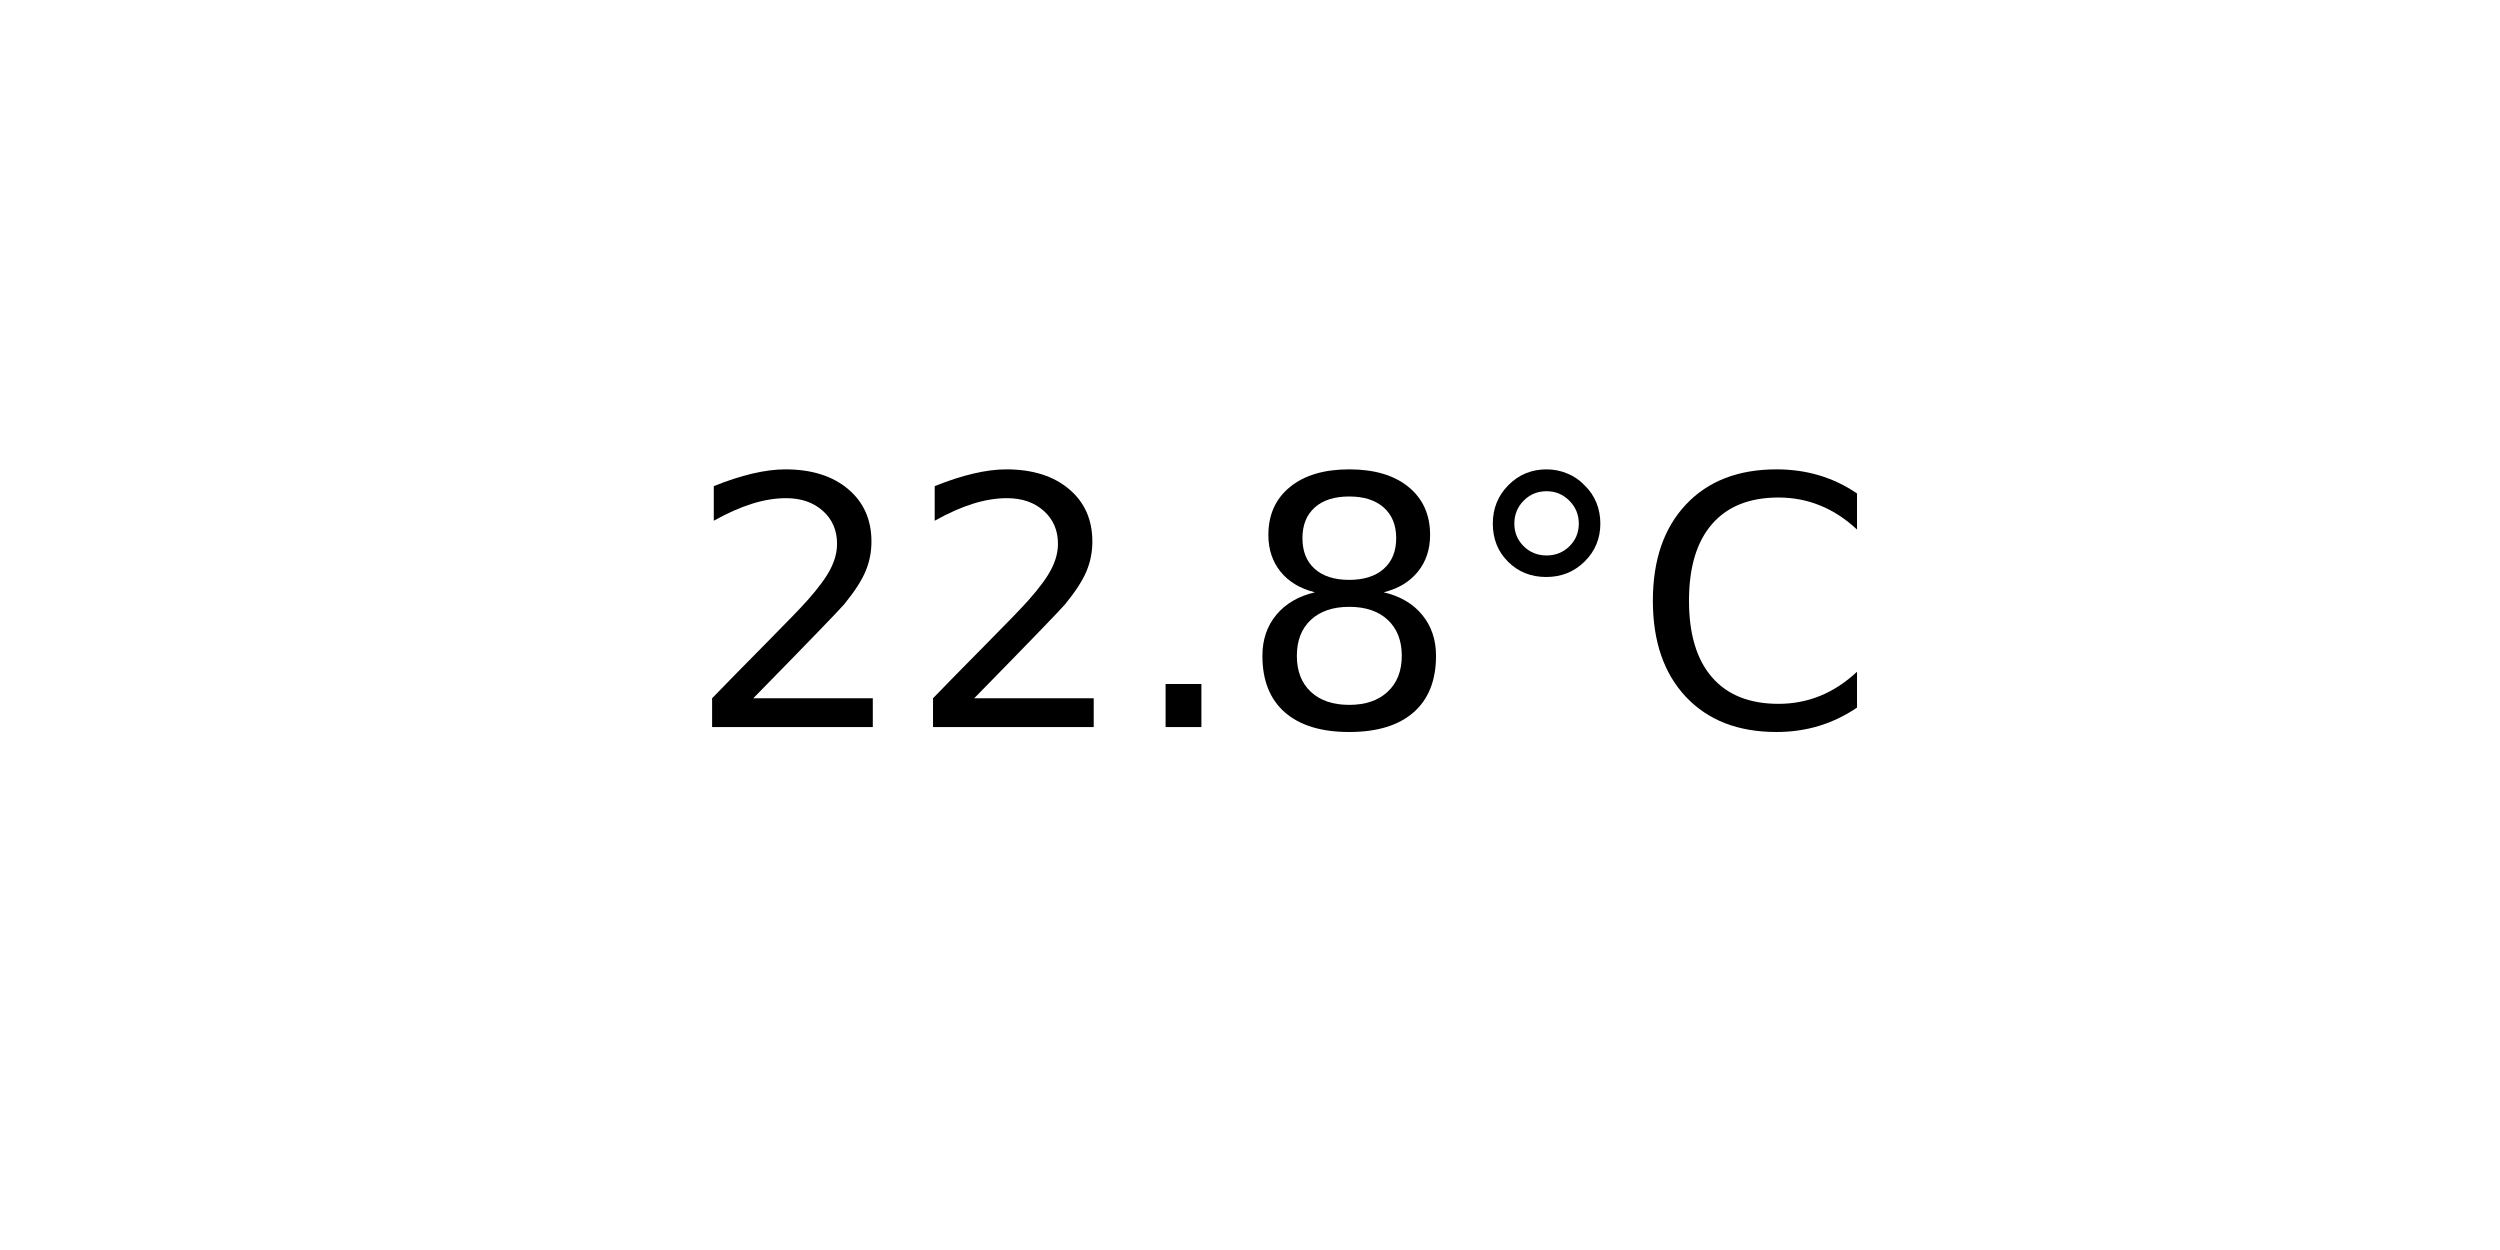
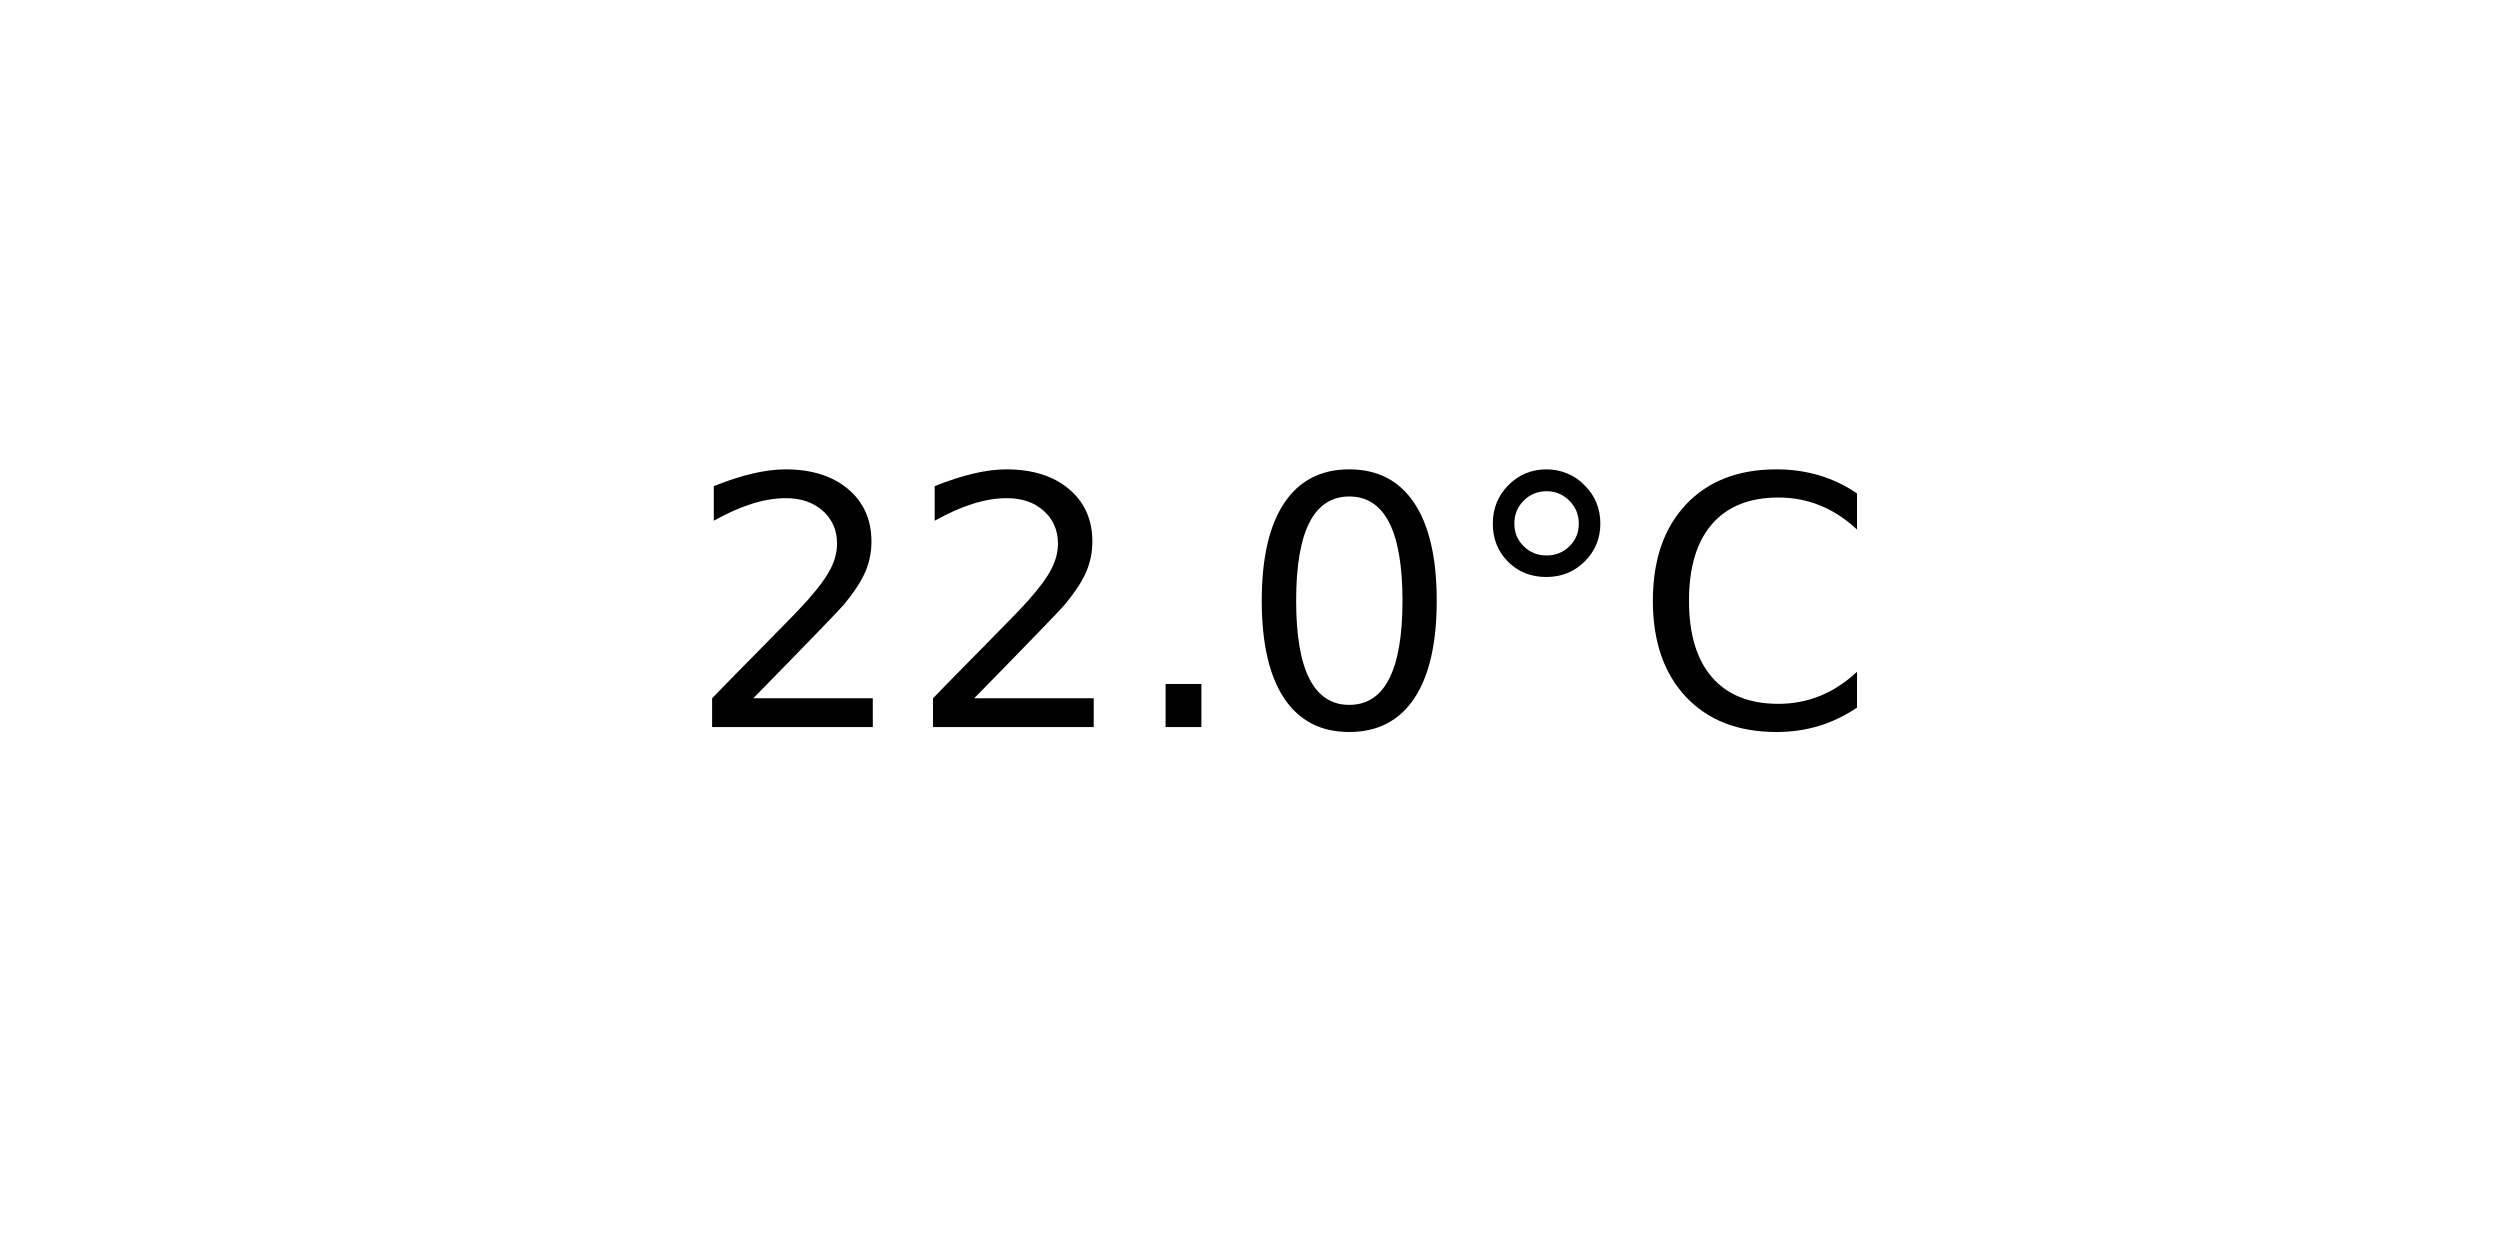
<svg xmlns="http://www.w3.org/2000/svg" xmlns:xlink="http://www.w3.org/1999/xlink" width="72pt" height="36pt" viewBox="0 0 72 36" version="1.1">
  <defs>
    <style type="text/css">*{stroke-linejoin: round; stroke-linecap: butt}</style>
  </defs>
  <g id="figure_1">
    <g id="axes_1">
      <g id="text_1">
        <g transform="translate(19.77578 20.93937) scale(0.1 -0.1)">
          <defs>
            <path id="DejaVuSans-32" d="M 1228 531  L 3431 531  L 3431 0  L 469 0  L 469 531  Q 828 903 1448 1529  Q 2069 2156 2228 2338  Q 2531 2678 2651 2914  Q 2772 3150 2772 3378  Q 2772 3750 2511 3984  Q 2250 4219 1831 4219  Q 1534 4219 1204 4116  Q 875 4013 500 3803  L 500 4441  Q 881 4594 1212 4672  Q 1544 4750 1819 4750  Q 2544 4750 2975 4387  Q 3406 4025 3406 3419  Q 3406 3131 3298 2873  Q 3191 2616 2906 2266  Q 2828 2175 2409 1742  Q 1991 1309 1228 531  z " transform="scale(0.015625)" />
            <path id="DejaVuSans-2e" d="M 684 794  L 1344 794  L 1344 0  L 684 0  L 684 794  z " transform="scale(0.015625)" />
-             <path id="DejaVuSans-38" d="M 2034 2216  Q 1584 2216 1326 1975  Q 1069 1734 1069 1313  Q 1069 891 1326 650  Q 1584 409 2034 409  Q 2484 409 2743 651  Q 3003 894 3003 1313  Q 3003 1734 2745 1975  Q 2488 2216 2034 2216  z M 1403 2484  Q 997 2584 770 2862  Q 544 3141 544 3541  Q 544 4100 942 4425  Q 1341 4750 2034 4750  Q 2731 4750 3128 4425  Q 3525 4100 3525 3541  Q 3525 3141 3298 2862  Q 3072 2584 2669 2484  Q 3125 2378 3379 2068  Q 3634 1759 3634 1313  Q 3634 634 3220 271  Q 2806 -91 2034 -91  Q 1263 -91 848 271  Q 434 634 434 1313  Q 434 1759 690 2068  Q 947 2378 1403 2484  z M 1172 3481  Q 1172 3119 1398 2916  Q 1625 2713 2034 2713  Q 2441 2713 2670 2916  Q 2900 3119 2900 3481  Q 2900 3844 2670 4047  Q 2441 4250 2034 4250  Q 1625 4250 1398 4047  Q 1172 3844 1172 3481  z " transform="scale(0.015625)" />
+             <path id="DejaVuSans-30" d="M 2034 4250  Q 1547 4250 1301 3770  Q 1056 3291 1056 2328  Q 1056 1369 1301 889  Q 1547 409 2034 409  Q 2525 409 2770 889  Q 3016 1369 3016 2328  Q 3016 3291 2770 3770  Q 2525 4250 2034 4250  z M 2034 4750  Q 2819 4750 3233 4129  Q 3647 3509 3647 2328  Q 3647 1150 3233 529  Q 2819 -91 2034 -91  Q 1250 -91 836 529  Q 422 1150 422 2328  Q 422 3509 836 4129  Q 1250 4750 2034 4750  z " transform="scale(0.015625)" />
            <path id="DejaVuSans-b0" d="M 1600 4347  Q 1350 4347 1178 4173  Q 1006 4000 1006 3750  Q 1006 3503 1178 3333  Q 1350 3163 1600 3163  Q 1850 3163 2022 3333  Q 2194 3503 2194 3750  Q 2194 3997 2020 4172  Q 1847 4347 1600 4347  z M 1600 4750  Q 1800 4750 1984 4673  Q 2169 4597 2303 4453  Q 2447 4313 2519 4134  Q 2591 3956 2591 3750  Q 2591 3338 2302 3052  Q 2013 2766 1594 2766  Q 1172 2766 890 3047  Q 609 3328 609 3750  Q 609 4169 896 4459  Q 1184 4750 1600 4750  z " transform="scale(0.015625)" />
            <path id="DejaVuSans-43" d="M 4122 4306  L 4122 3641  Q 3803 3938 3442 4084  Q 3081 4231 2675 4231  Q 1875 4231 1450 3742  Q 1025 3253 1025 2328  Q 1025 1406 1450 917  Q 1875 428 2675 428  Q 3081 428 3442 575  Q 3803 722 4122 1019  L 4122 359  Q 3791 134 3420 21  Q 3050 -91 2638 -91  Q 1578 -91 968 557  Q 359 1206 359 2328  Q 359 3453 968 4101  Q 1578 4750 2638 4750  Q 3056 4750 3426 4639  Q 3797 4528 4122 4306  z " transform="scale(0.015625)" />
          </defs>
          <use xlink:href="#DejaVuSans-32" />
          <use xlink:href="#DejaVuSans-32" x="63.623" />
          <use xlink:href="#DejaVuSans-2e" x="127.246" />
-           <use xlink:href="#DejaVuSans-38" x="159.033" />
+           <use xlink:href="#DejaVuSans-30" x="159.033" />
          <use xlink:href="#DejaVuSans-b0" x="222.656" />
          <use xlink:href="#DejaVuSans-43" x="272.656" />
        </g>
      </g>
    </g>
  </g>
</svg>
